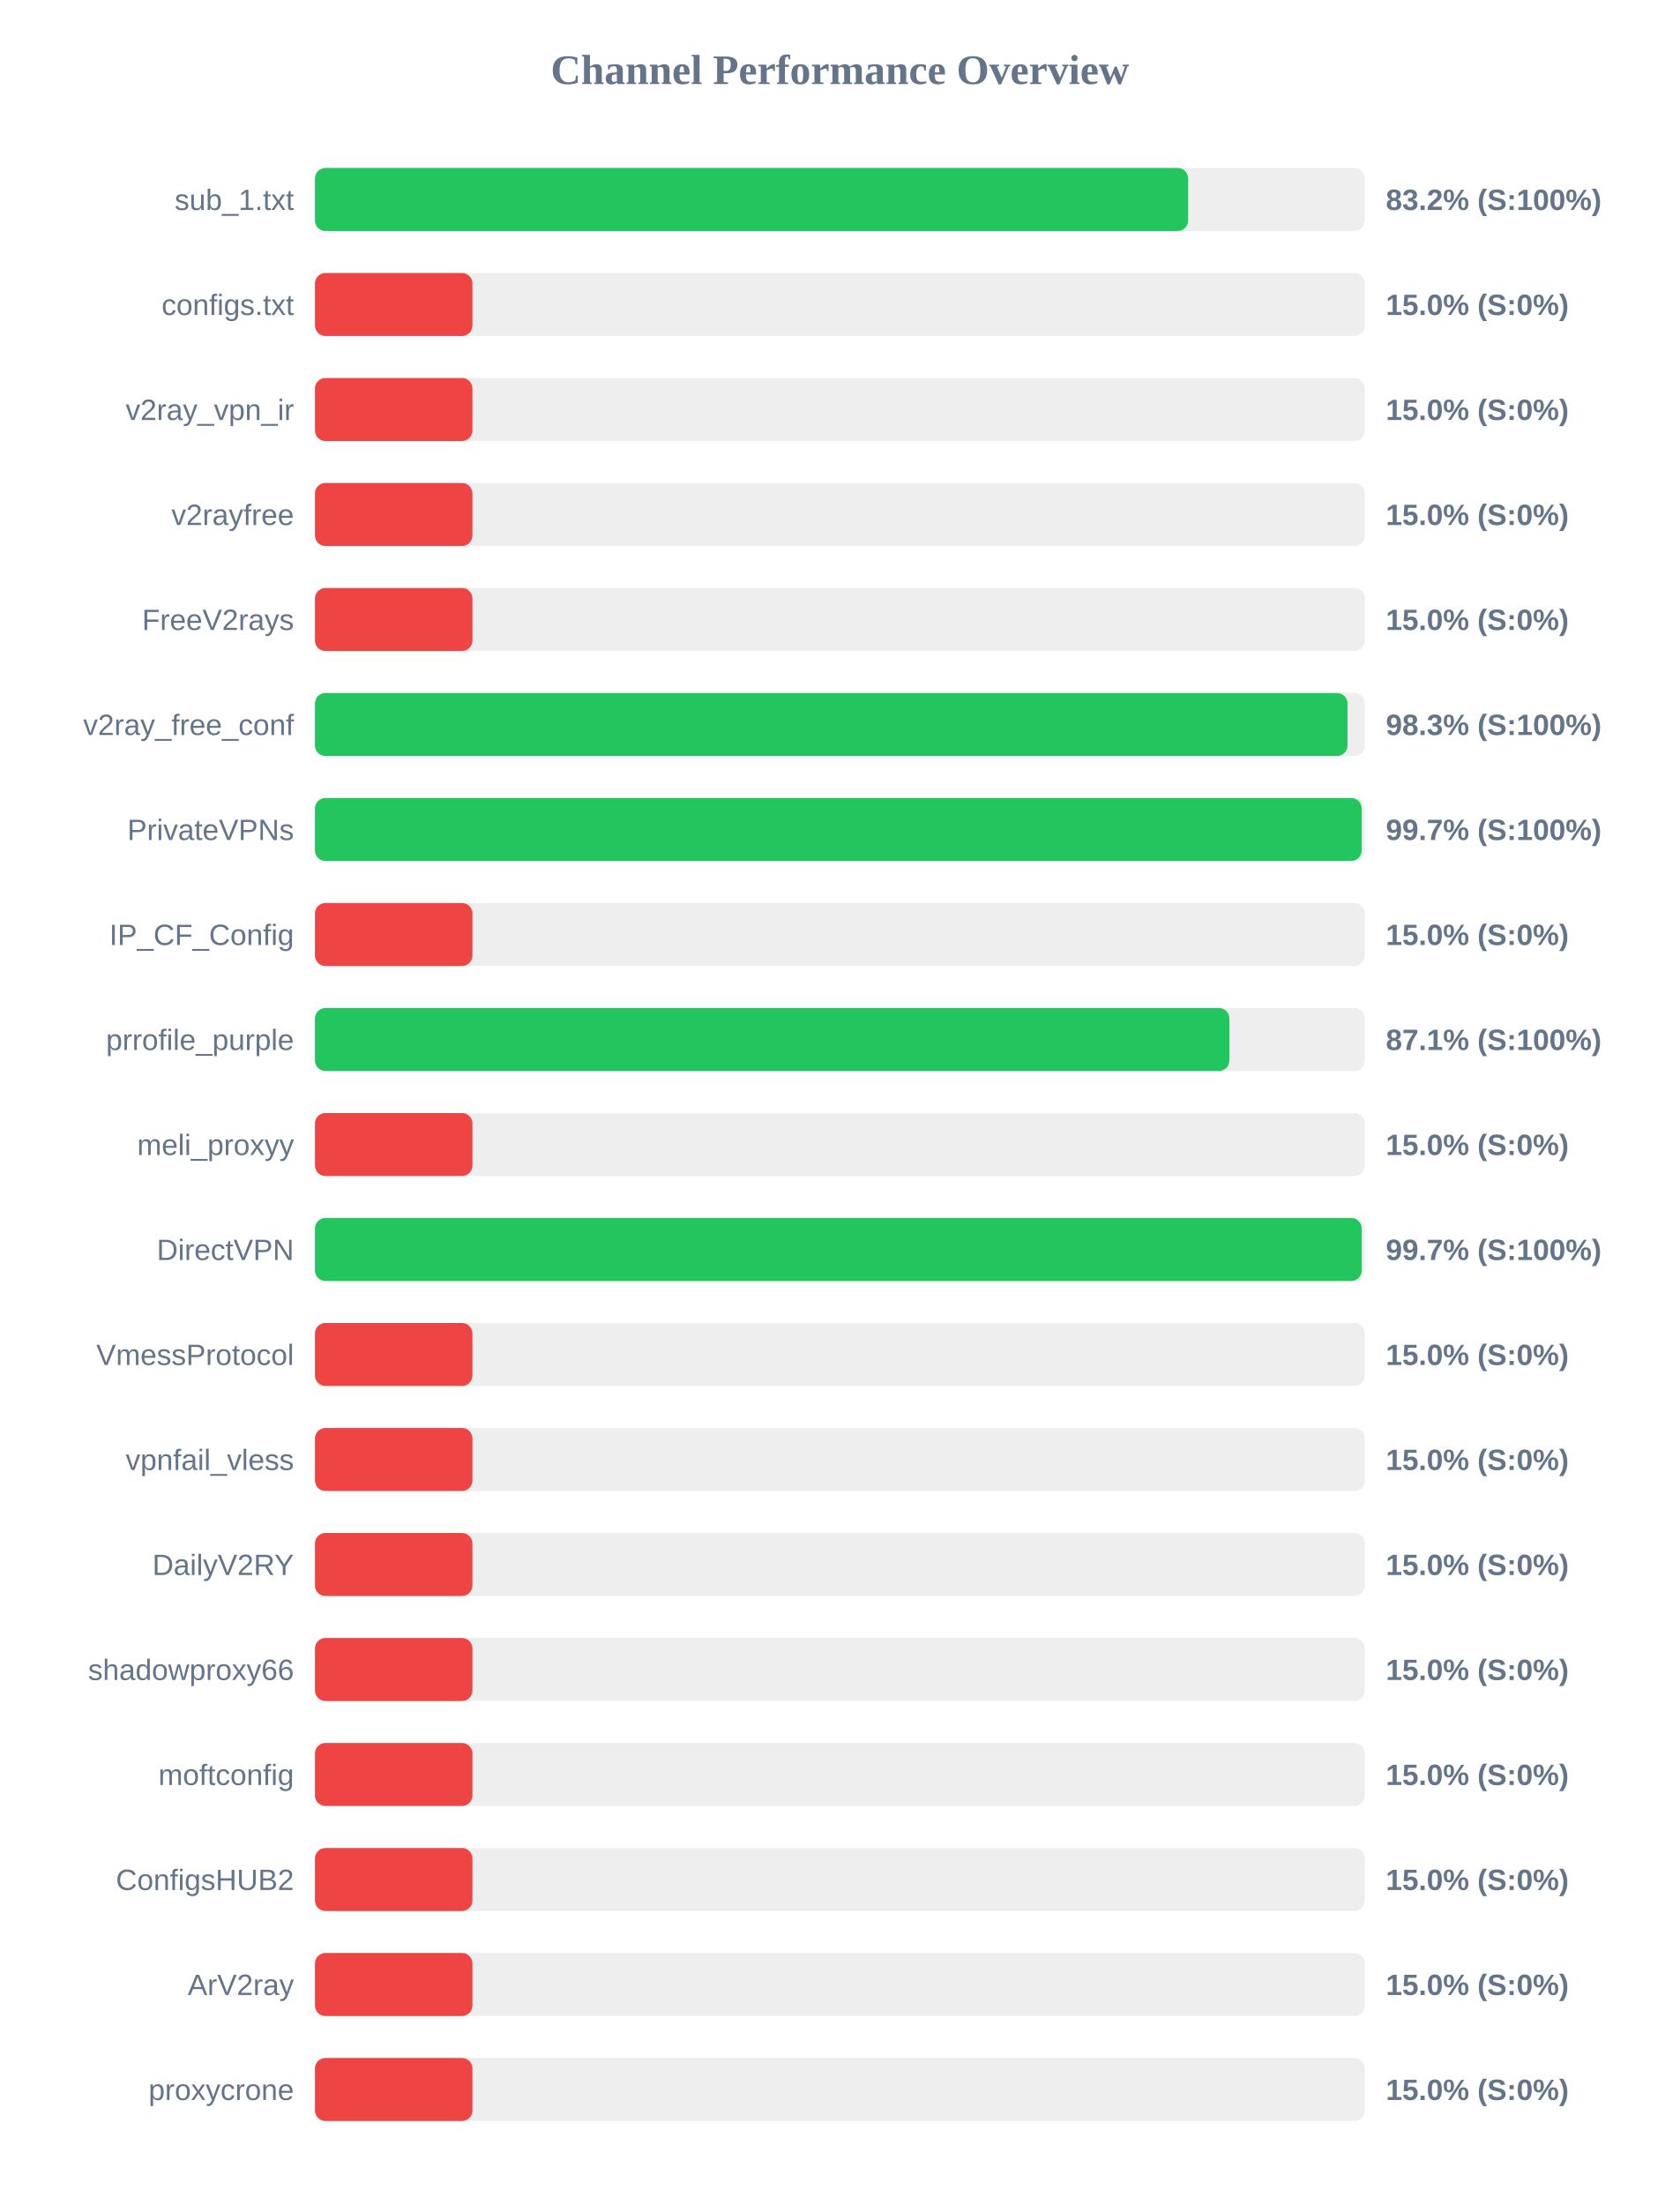
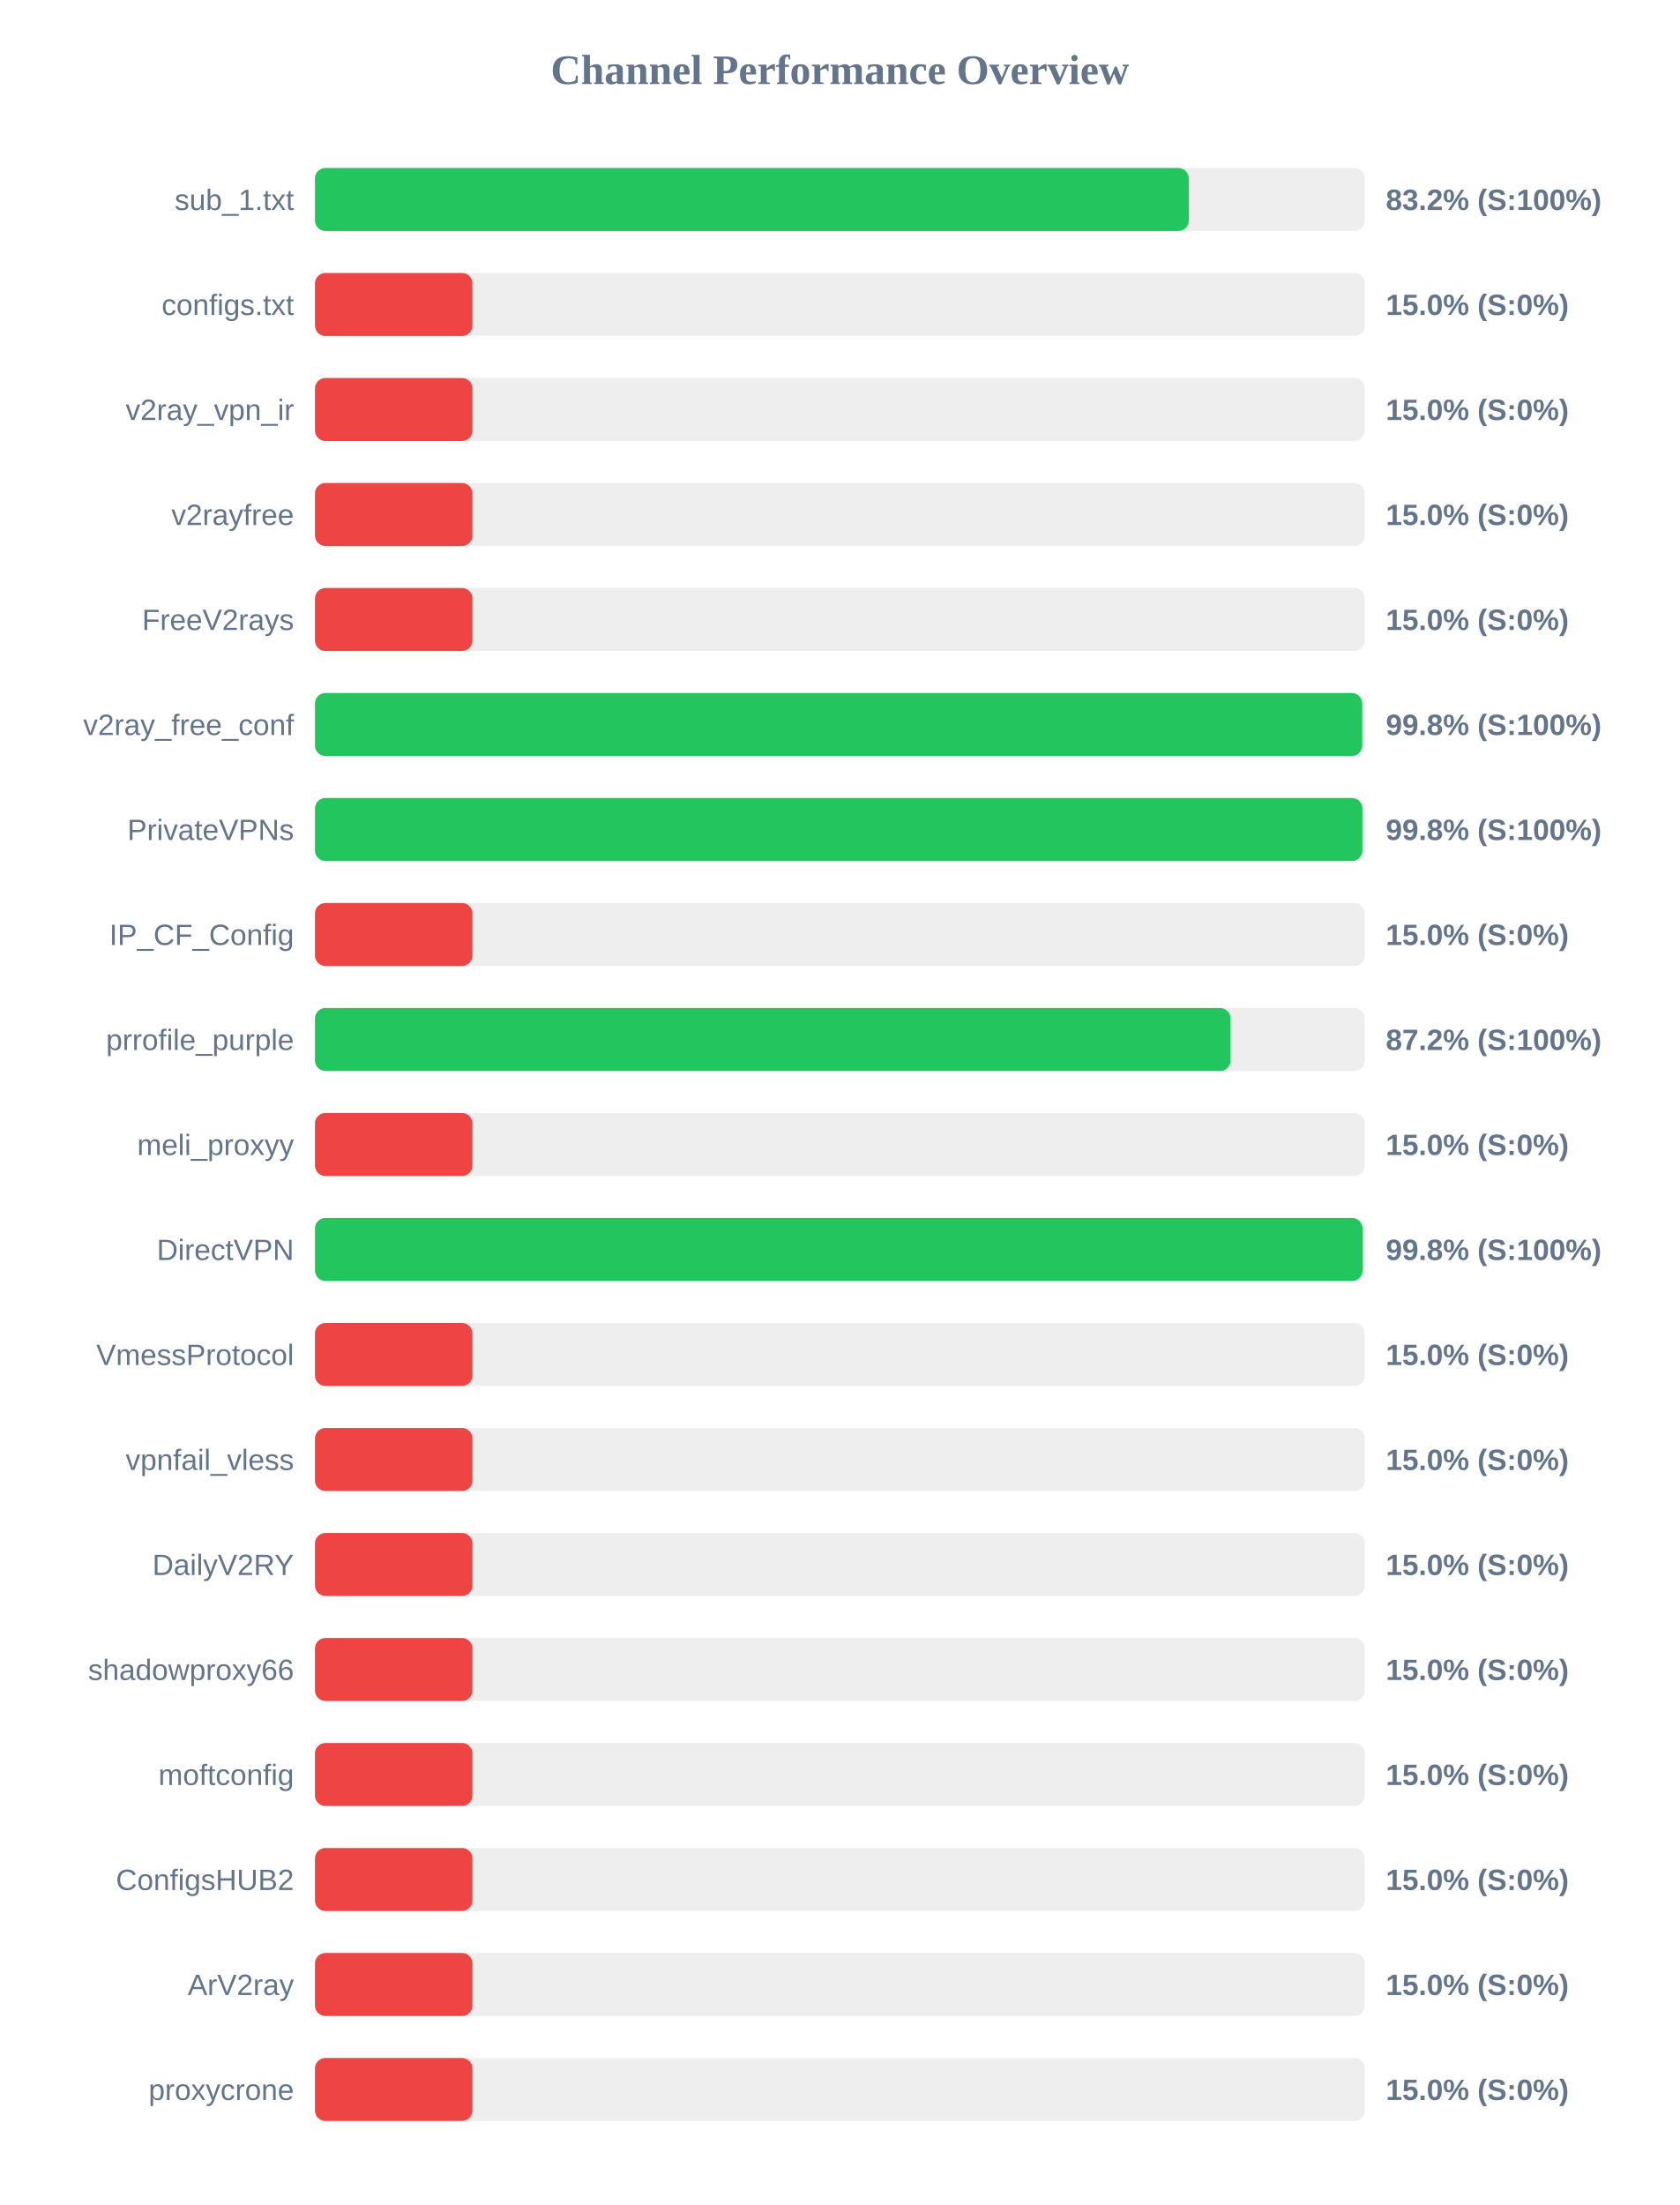
<svg xmlns="http://www.w3.org/2000/svg" width="800" height="1050" version="1.1">
  <style>
        .row { font: 14px Arial; fill: #64748b; }
        .score { font: bold 14px Arial; fill: #64748b; }
    </style>
  <text x="400" y="40" text-anchor="middle" font-size="20px" font-weight="bold" fill="#64748b">Channel Performance Overview</text>
  <rect x="150" y="80" width="500" height="30" fill="#eee" rx="5" />
-   <rect x="150" y="80" width="415.85" height="30" fill="#22c55e" rx="5" />
+   <rect x="150" y="80" width="416.15" height="30" fill="#22c55e" rx="5" />
  <text x="140" y="100" text-anchor="end" class="row">sub_1.txt</text>
  <text x="660" y="100" text-anchor="start" class="score">83.2% (S:100%)</text>
  <rect x="150" y="130" width="500" height="30" fill="#eee" rx="5" />
  <rect x="150" y="130" width="75.0" height="30" fill="#ef4444" rx="5" />
  <text x="140" y="150" text-anchor="end" class="row">configs.txt</text>
  <text x="660" y="150" text-anchor="start" class="score">15.0% (S:0%)</text>
  <rect x="150" y="180" width="500" height="30" fill="#eee" rx="5" />
  <rect x="150" y="180" width="75.0" height="30" fill="#ef4444" rx="5" />
  <text x="140" y="200" text-anchor="end" class="row">v2ray_vpn_ir</text>
  <text x="660" y="200" text-anchor="start" class="score">15.0% (S:0%)</text>
  <rect x="150" y="230" width="500" height="30" fill="#eee" rx="5" />
  <rect x="150" y="230" width="75.0" height="30" fill="#ef4444" rx="5" />
  <text x="140" y="250" text-anchor="end" class="row">v2rayfree</text>
  <text x="660" y="250" text-anchor="start" class="score">15.0% (S:0%)</text>
  <rect x="150" y="280" width="500" height="30" fill="#eee" rx="5" />
  <rect x="150" y="280" width="75.0" height="30" fill="#ef4444" rx="5" />
  <text x="140" y="300" text-anchor="end" class="row">FreeV2rays</text>
  <text x="660" y="300" text-anchor="start" class="score">15.0% (S:0%)</text>
  <rect x="150" y="330" width="500" height="30" fill="#eee" rx="5" />
-   <rect x="150" y="330" width="491.75" height="30" fill="#22c55e" rx="5" />
+   <rect x="150" y="330" width="498.75" height="30" fill="#22c55e" rx="5" />
  <text x="140" y="350" text-anchor="end" class="row">v2ray_free_conf</text>
-   <text x="660" y="350" text-anchor="start" class="score">98.3% (S:100%)</text>
+   <text x="660" y="350" text-anchor="start" class="score">99.8% (S:100%)</text>
  <rect x="150" y="380" width="500" height="30" fill="#eee" rx="5" />
-   <rect x="150" y="380" width="498.5" height="30" fill="#22c55e" rx="5" />
+   <rect x="150" y="380" width="498.85" height="30" fill="#22c55e" rx="5" />
  <text x="140" y="400" text-anchor="end" class="row">PrivateVPNs</text>
-   <text x="660" y="400" text-anchor="start" class="score">99.7% (S:100%)</text>
+   <text x="660" y="400" text-anchor="start" class="score">99.8% (S:100%)</text>
  <rect x="150" y="430" width="500" height="30" fill="#eee" rx="5" />
  <rect x="150" y="430" width="75.0" height="30" fill="#ef4444" rx="5" />
  <text x="140" y="450" text-anchor="end" class="row">IP_CF_Config</text>
  <text x="660" y="450" text-anchor="start" class="score">15.0% (S:0%)</text>
  <rect x="150" y="480" width="500" height="30" fill="#eee" rx="5" />
-   <rect x="150" y="480" width="435.5" height="30" fill="#22c55e" rx="5" />
+   <rect x="150" y="480" width="436.05" height="30" fill="#22c55e" rx="5" />
  <text x="140" y="500" text-anchor="end" class="row">prrofile_purple</text>
-   <text x="660" y="500" text-anchor="start" class="score">87.1% (S:100%)</text>
+   <text x="660" y="500" text-anchor="start" class="score">87.2% (S:100%)</text>
  <rect x="150" y="530" width="500" height="30" fill="#eee" rx="5" />
  <rect x="150" y="530" width="75.0" height="30" fill="#ef4444" rx="5" />
  <text x="140" y="550" text-anchor="end" class="row">meli_proxyy</text>
  <text x="660" y="550" text-anchor="start" class="score">15.0% (S:0%)</text>
  <rect x="150" y="580" width="500" height="30" fill="#eee" rx="5" />
-   <rect x="150" y="580" width="498.5" height="30" fill="#22c55e" rx="5" />
+   <rect x="150" y="580" width="498.9" height="30" fill="#22c55e" rx="5" />
  <text x="140" y="600" text-anchor="end" class="row">DirectVPN</text>
-   <text x="660" y="600" text-anchor="start" class="score">99.7% (S:100%)</text>
+   <text x="660" y="600" text-anchor="start" class="score">99.8% (S:100%)</text>
  <rect x="150" y="630" width="500" height="30" fill="#eee" rx="5" />
  <rect x="150" y="630" width="75.0" height="30" fill="#ef4444" rx="5" />
  <text x="140" y="650" text-anchor="end" class="row">VmessProtocol</text>
  <text x="660" y="650" text-anchor="start" class="score">15.0% (S:0%)</text>
  <rect x="150" y="680" width="500" height="30" fill="#eee" rx="5" />
  <rect x="150" y="680" width="75.0" height="30" fill="#ef4444" rx="5" />
  <text x="140" y="700" text-anchor="end" class="row">vpnfail_vless</text>
  <text x="660" y="700" text-anchor="start" class="score">15.0% (S:0%)</text>
  <rect x="150" y="730" width="500" height="30" fill="#eee" rx="5" />
  <rect x="150" y="730" width="75.0" height="30" fill="#ef4444" rx="5" />
  <text x="140" y="750" text-anchor="end" class="row">DailyV2RY</text>
  <text x="660" y="750" text-anchor="start" class="score">15.0% (S:0%)</text>
  <rect x="150" y="780" width="500" height="30" fill="#eee" rx="5" />
  <rect x="150" y="780" width="75.0" height="30" fill="#ef4444" rx="5" />
  <text x="140" y="800" text-anchor="end" class="row">shadowproxy66</text>
  <text x="660" y="800" text-anchor="start" class="score">15.0% (S:0%)</text>
  <rect x="150" y="830" width="500" height="30" fill="#eee" rx="5" />
  <rect x="150" y="830" width="75.0" height="30" fill="#ef4444" rx="5" />
  <text x="140" y="850" text-anchor="end" class="row">moftconfig</text>
  <text x="660" y="850" text-anchor="start" class="score">15.0% (S:0%)</text>
  <rect x="150" y="880" width="500" height="30" fill="#eee" rx="5" />
  <rect x="150" y="880" width="75.0" height="30" fill="#ef4444" rx="5" />
  <text x="140" y="900" text-anchor="end" class="row">ConfigsHUB2</text>
  <text x="660" y="900" text-anchor="start" class="score">15.0% (S:0%)</text>
  <rect x="150" y="930" width="500" height="30" fill="#eee" rx="5" />
  <rect x="150" y="930" width="75.0" height="30" fill="#ef4444" rx="5" />
  <text x="140" y="950" text-anchor="end" class="row">ArV2ray</text>
  <text x="660" y="950" text-anchor="start" class="score">15.0% (S:0%)</text>
  <rect x="150" y="980" width="500" height="30" fill="#eee" rx="5" />
  <rect x="150" y="980" width="75.0" height="30" fill="#ef4444" rx="5" />
  <text x="140" y="1000" text-anchor="end" class="row">proxycrone</text>
  <text x="660" y="1000" text-anchor="start" class="score">15.0% (S:0%)</text>
</svg>
